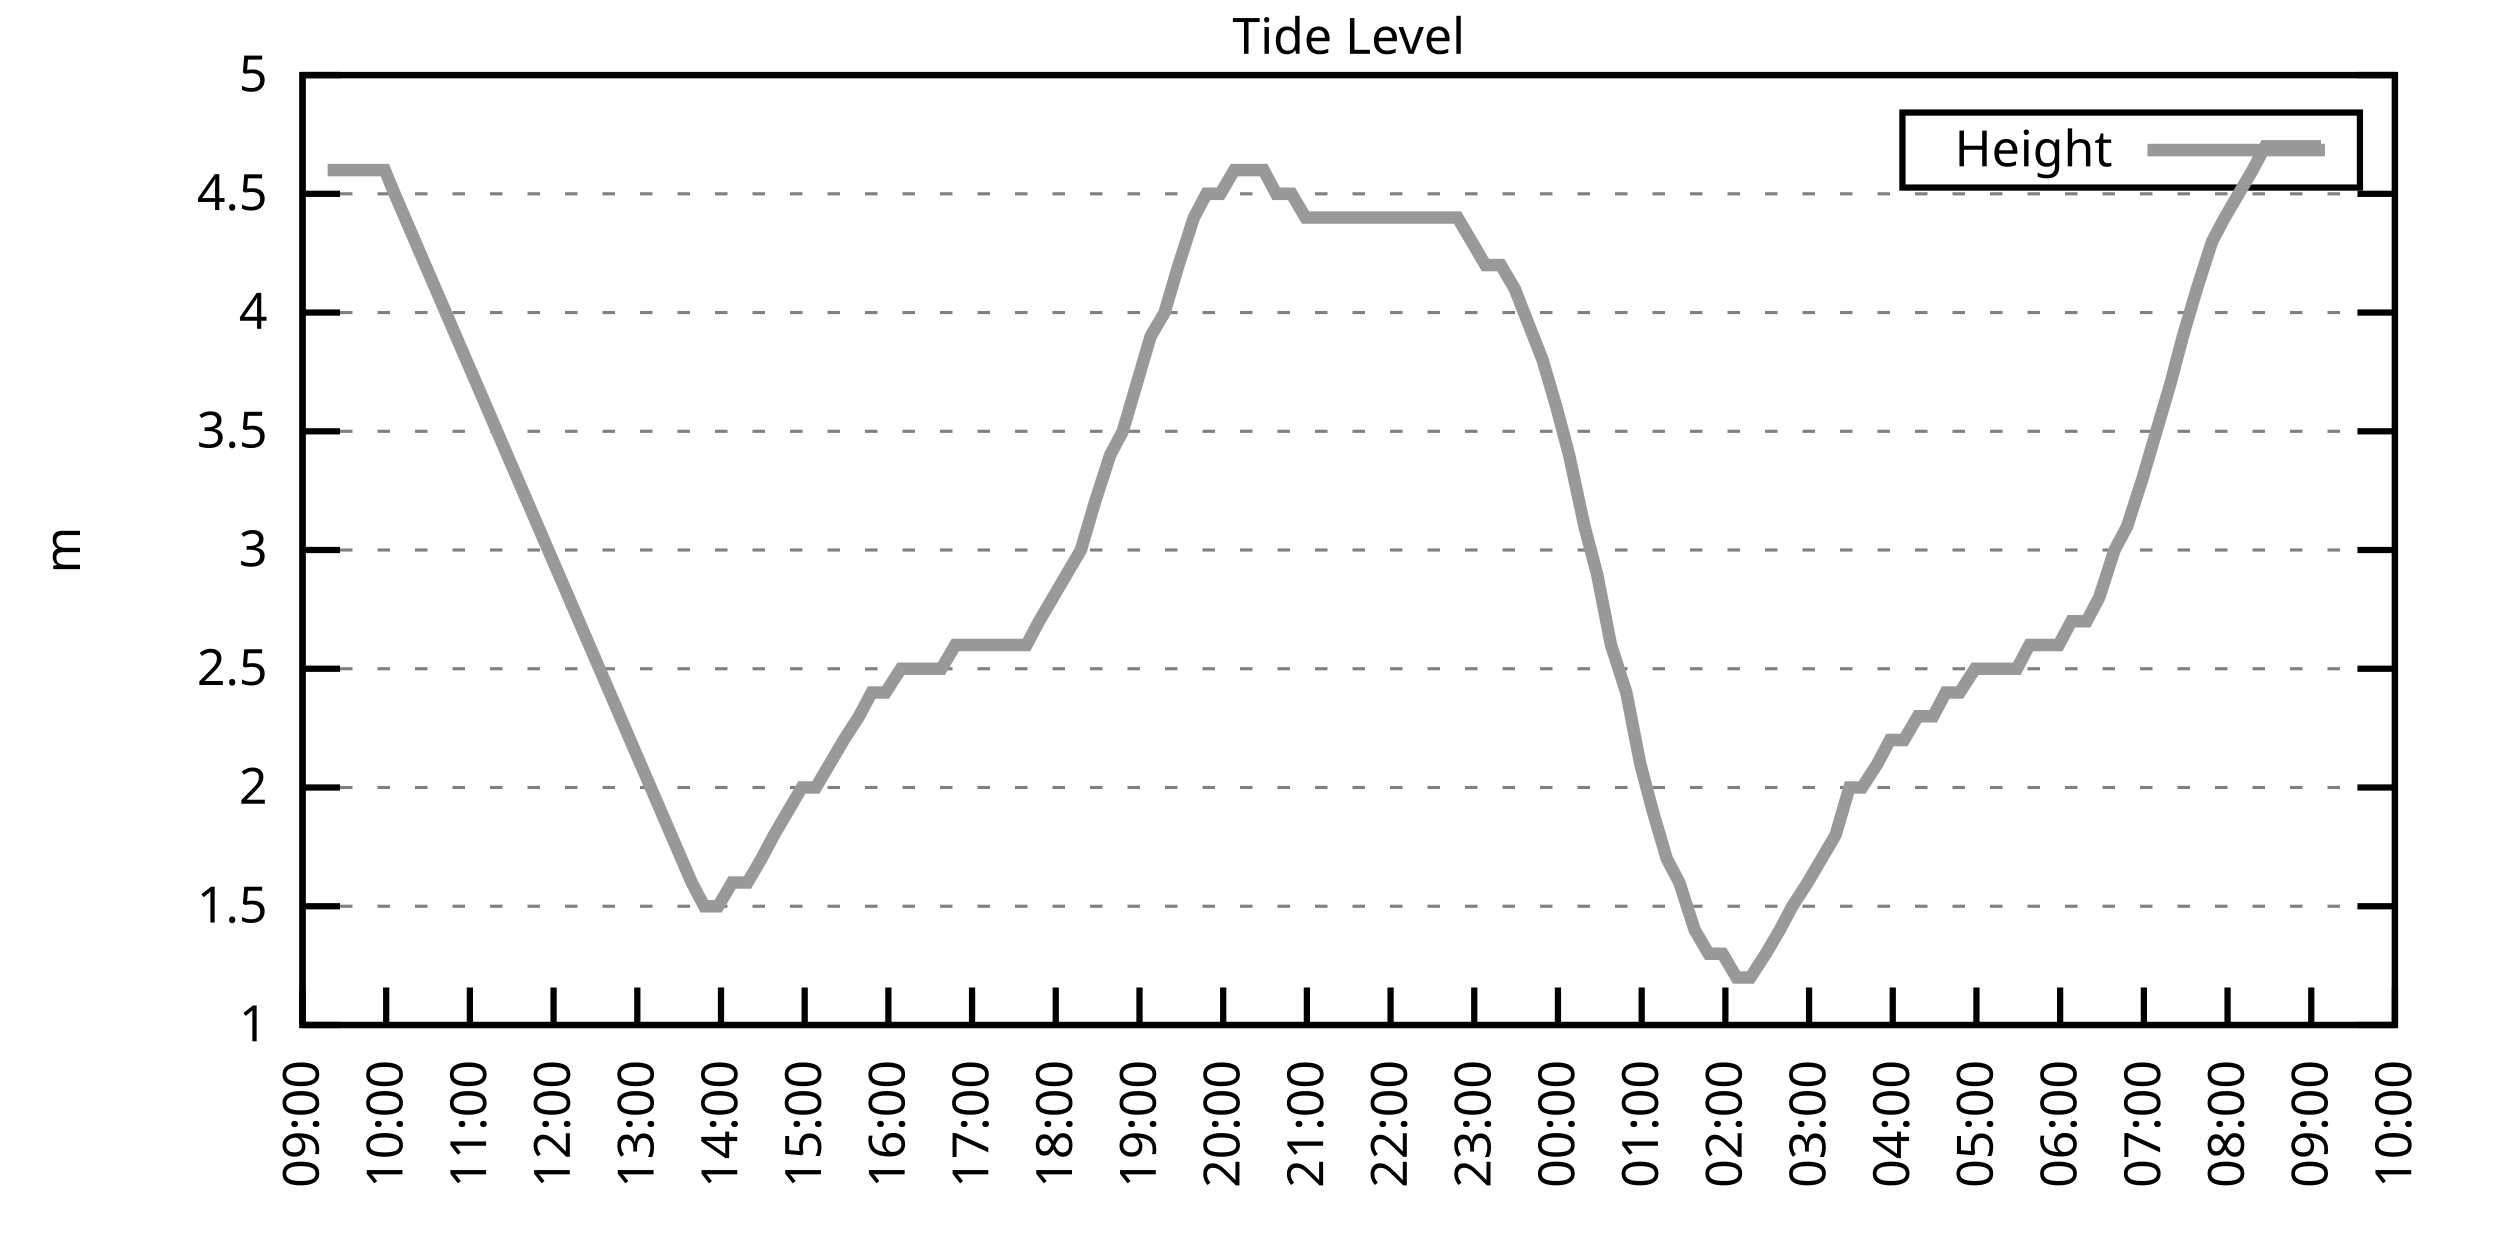
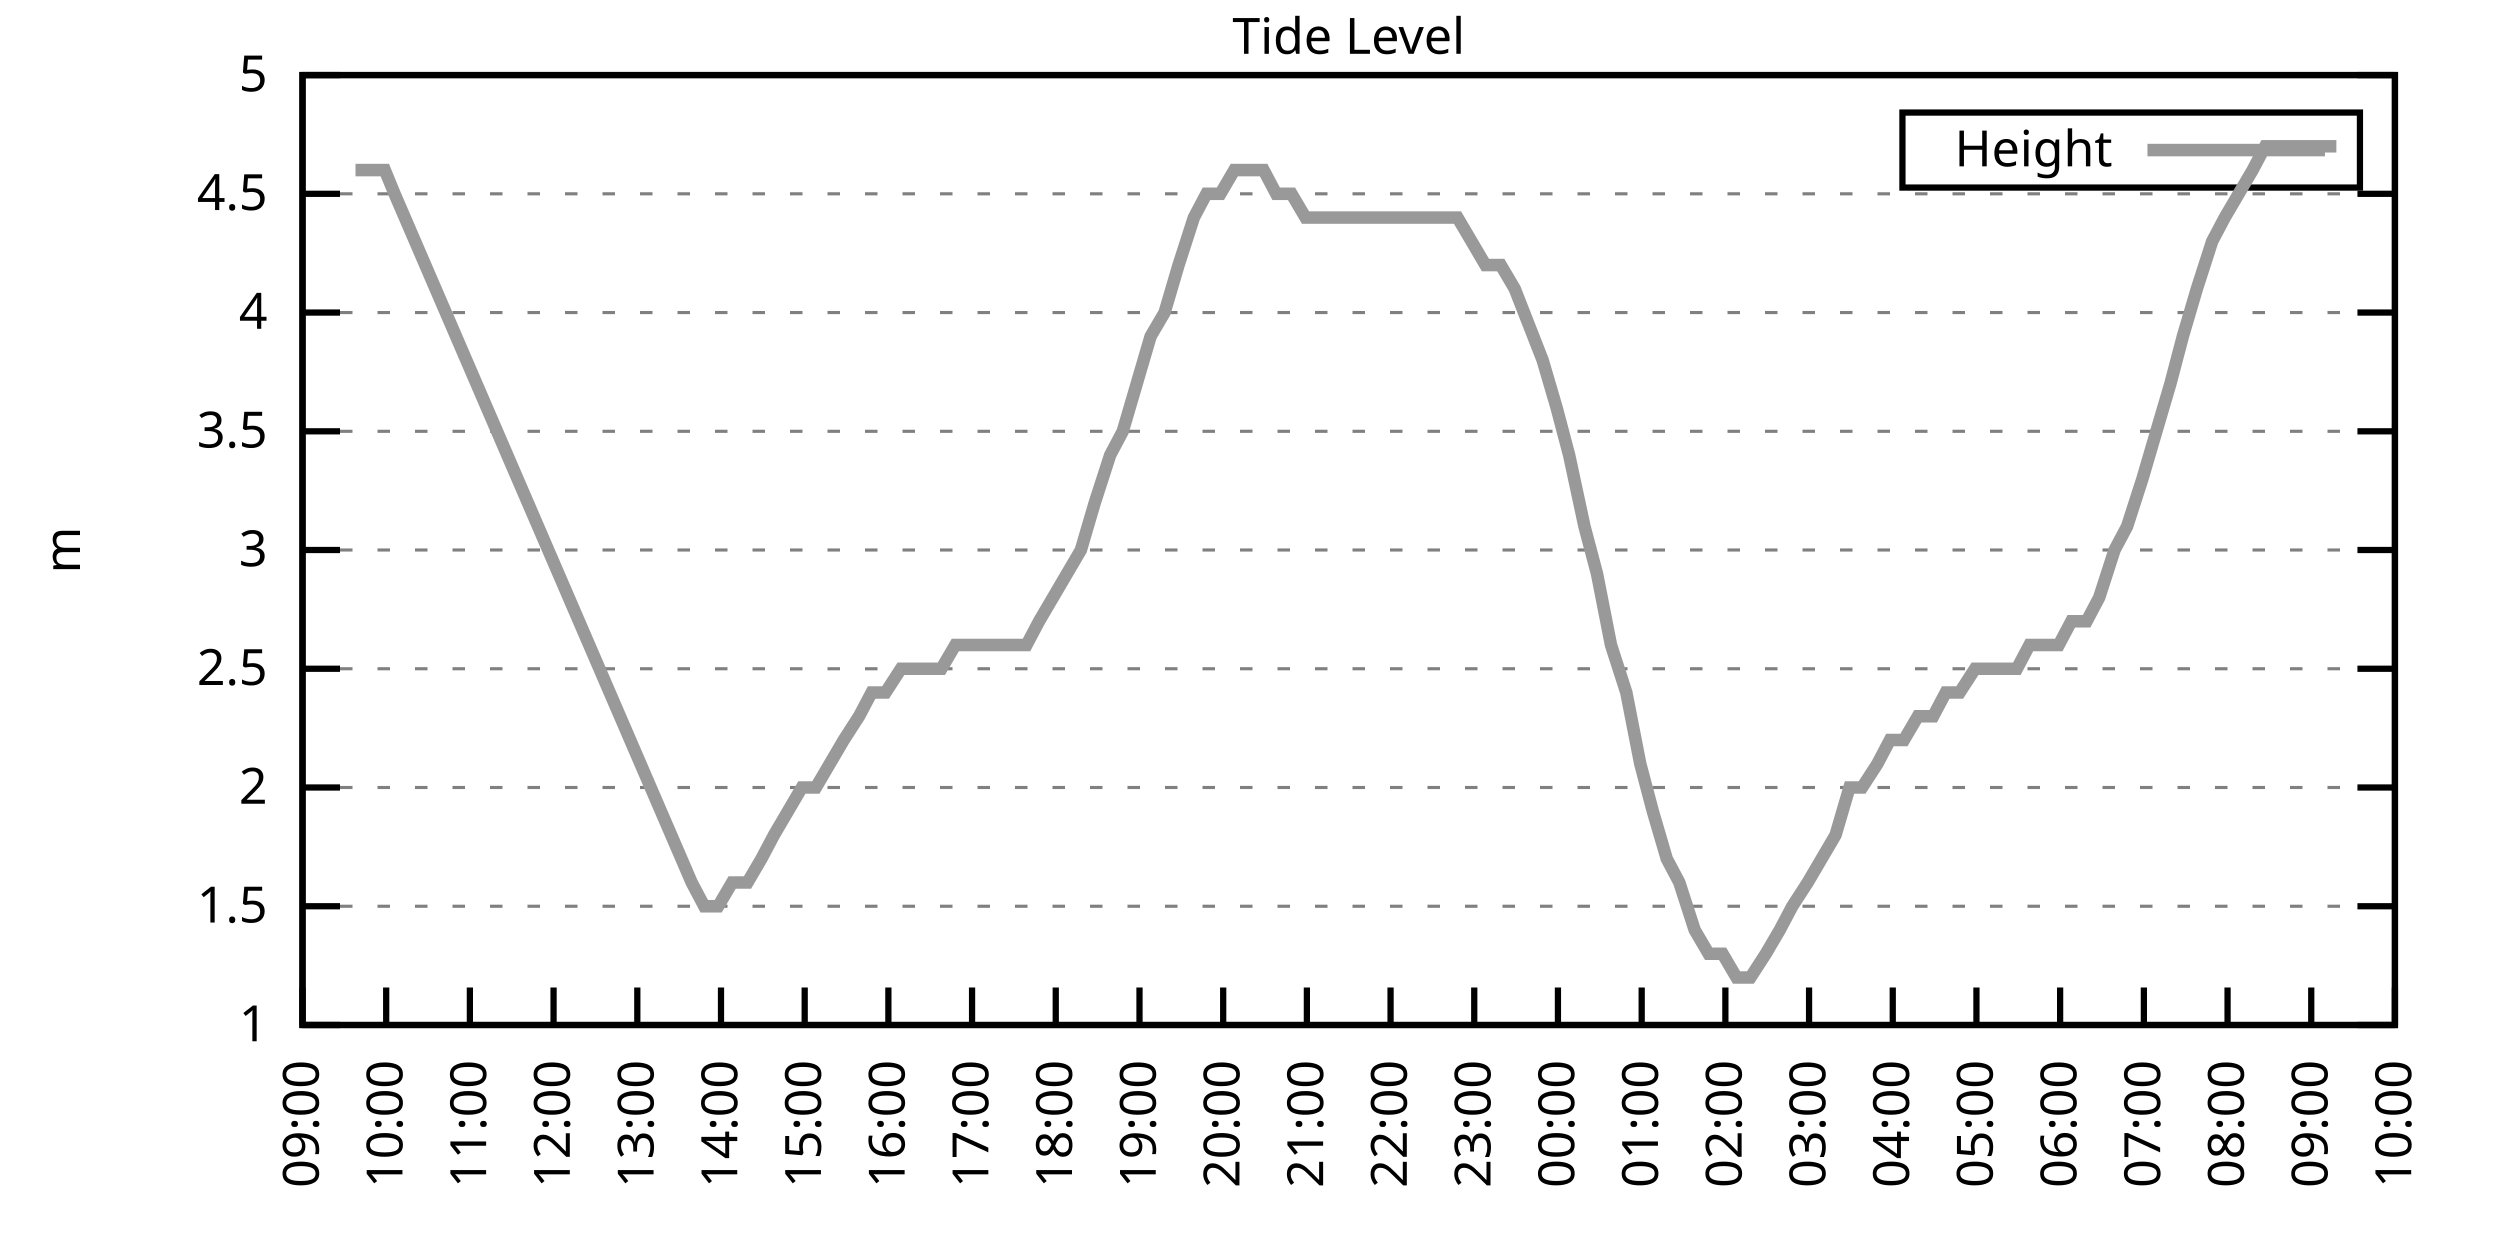
<svg xmlns="http://www.w3.org/2000/svg" xmlns:xlink="http://www.w3.org/1999/xlink" width="400" height="200" viewBox="0 0 400 200">
  <g id="gnuplot_canvas">
    <rect x="0" y="0" width="400" height="200" fill="none" />
    <defs>
      <circle id="gpDot" r="0.5" stroke-width="0.5" stroke="currentColor" />
      <path id="gpPt0" stroke-width="0.333" stroke="currentColor" d="M-1,0 h2 M0,-1 v2" />
      <path id="gpPt1" stroke-width="0.333" stroke="currentColor" d="M-1,-1 L1,1 M1,-1 L-1,1" />
      <path id="gpPt2" stroke-width="0.333" stroke="currentColor" d="M-1,0 L1,0 M0,-1 L0,1 M-1,-1 L1,1 M-1,1 L1,-1" />
      <rect id="gpPt3" stroke-width="0.333" stroke="currentColor" x="-1" y="-1" width="2" height="2" />
      <rect id="gpPt4" stroke-width="0.333" stroke="currentColor" fill="currentColor" x="-1" y="-1" width="2" height="2" />
      <circle id="gpPt5" stroke-width="0.333" stroke="currentColor" cx="0" cy="0" r="1" />
      <use xlink:href="#gpPt5" id="gpPt6" fill="currentColor" stroke="none" />
      <path id="gpPt7" stroke-width="0.333" stroke="currentColor" d="M0,-1.33 L-1.33,0.67 L1.33,0.67 z" />
      <use xlink:href="#gpPt7" id="gpPt8" fill="currentColor" stroke="none" />
      <use xlink:href="#gpPt7" id="gpPt9" stroke="currentColor" transform="rotate(180)" />
      <use xlink:href="#gpPt9" id="gpPt10" fill="currentColor" stroke="none" />
      <use xlink:href="#gpPt3" id="gpPt11" stroke="currentColor" transform="rotate(45)" />
      <use xlink:href="#gpPt11" id="gpPt12" fill="currentColor" stroke="none" />
      <path id="gpPt13" stroke-width="0.333" stroke="currentColor" d="M0,1.330 L1.265,0.411 L0.782,-1.067 L-0.782,-1.076 L-1.265,0.411 z" />
      <use xlink:href="#gpPt13" id="gpPt14" fill="currentColor" stroke="none" />
      <filter id="textbox" filterUnits="objectBoundingBox" x="0" y="0" height="1" width="1">
        <feFlood flood-color="white" flood-opacity="1" result="bgnd" />
        <feComposite in="SourceGraphic" in2="bgnd" operator="atop" />
      </filter>
      <filter id="greybox" filterUnits="objectBoundingBox" x="0" y="0" height="1" width="1">
        <feFlood flood-color="lightgrey" flood-opacity="1" result="grey" />
        <feComposite in="SourceGraphic" in2="grey" operator="atop" />
      </filter>
    </defs>
    <g fill="none" color="white" stroke="currentColor" stroke-width="1.00" stroke-linecap="butt" stroke-linejoin="miter">
</g>
    <g fill="none" color="black" stroke="currentColor" stroke-width="1.00" stroke-linecap="butt" stroke-linejoin="miter">
      <g stroke="none" shape-rendering="crispEdges">
        <polygon fill="rgb(255, 255, 255)" points="48.40,164.00 383.18,164.00 383.18,12.02 48.40,12.02 " />
      </g>
    </g>
    <g fill="none" color="black" stroke="currentColor" stroke-width="1.00" stroke-linecap="butt" stroke-linejoin="miter">
</g>
    <g fill="none" color="black" stroke="black" stroke-width="0.50" stroke-linecap="butt" stroke-linejoin="miter">
</g>
    <g fill="none" color="gray" stroke="currentColor" stroke-width="0.50" stroke-linecap="butt" stroke-linejoin="miter">
      <path stroke="gray" stroke-dasharray="2,4" class="gridline" d="M48.40,164.00 L383.19,164.00  " />
    </g>
    <g fill="none" color="gray" stroke="gray" stroke-width="1.00" stroke-linecap="butt" stroke-linejoin="miter">
</g>
    <g fill="none" color="black" stroke="currentColor" stroke-width="1.00" stroke-linecap="butt" stroke-linejoin="miter">
      <path stroke="black" d="M48.40,164.00 L54.40,164.00 M383.19,164.00 L377.19,164.00  " />
      <g transform="translate(42.80,166.60)" stroke="none" fill="black" font-family="Sans" font-size="8.00" text-anchor="end">
        <text>
          <tspan font-family="Sans"> 1</tspan>
        </text>
      </g>
    </g>
    <g fill="none" color="black" stroke="currentColor" stroke-width="1.00" stroke-linecap="butt" stroke-linejoin="miter">
</g>
    <g fill="none" color="black" stroke="black" stroke-width="0.50" stroke-linecap="butt" stroke-linejoin="miter">
</g>
    <g fill="none" color="gray" stroke="currentColor" stroke-width="0.50" stroke-linecap="butt" stroke-linejoin="miter">
      <path stroke="gray" stroke-dasharray="2,4" class="gridline" d="M48.40,145.00 L383.19,145.00  " />
    </g>
    <g fill="none" color="gray" stroke="gray" stroke-width="1.00" stroke-linecap="butt" stroke-linejoin="miter">
</g>
    <g fill="none" color="black" stroke="currentColor" stroke-width="1.00" stroke-linecap="butt" stroke-linejoin="miter">
      <path stroke="black" d="M48.40,145.00 L54.40,145.00 M383.19,145.00 L377.19,145.00  " />
      <g transform="translate(42.80,147.60)" stroke="none" fill="black" font-family="Sans" font-size="8.00" text-anchor="end">
        <text>
          <tspan font-family="Sans"> 1.5</tspan>
        </text>
      </g>
    </g>
    <g fill="none" color="black" stroke="currentColor" stroke-width="1.00" stroke-linecap="butt" stroke-linejoin="miter">
</g>
    <g fill="none" color="black" stroke="black" stroke-width="0.50" stroke-linecap="butt" stroke-linejoin="miter">
</g>
    <g fill="none" color="gray" stroke="currentColor" stroke-width="0.50" stroke-linecap="butt" stroke-linejoin="miter">
      <path stroke="gray" stroke-dasharray="2,4" class="gridline" d="M48.40,126.00 L383.19,126.00  " />
    </g>
    <g fill="none" color="gray" stroke="gray" stroke-width="1.00" stroke-linecap="butt" stroke-linejoin="miter">
</g>
    <g fill="none" color="black" stroke="currentColor" stroke-width="1.00" stroke-linecap="butt" stroke-linejoin="miter">
      <path stroke="black" d="M48.40,126.00 L54.40,126.00 M383.19,126.00 L377.19,126.00  " />
      <g transform="translate(42.80,128.60)" stroke="none" fill="black" font-family="Sans" font-size="8.00" text-anchor="end">
        <text>
          <tspan font-family="Sans"> 2</tspan>
        </text>
      </g>
    </g>
    <g fill="none" color="black" stroke="currentColor" stroke-width="1.00" stroke-linecap="butt" stroke-linejoin="miter">
</g>
    <g fill="none" color="black" stroke="black" stroke-width="0.50" stroke-linecap="butt" stroke-linejoin="miter">
</g>
    <g fill="none" color="gray" stroke="currentColor" stroke-width="0.50" stroke-linecap="butt" stroke-linejoin="miter">
      <path stroke="gray" stroke-dasharray="2,4" class="gridline" d="M48.40,107.00 L383.19,107.00  " />
    </g>
    <g fill="none" color="gray" stroke="gray" stroke-width="1.00" stroke-linecap="butt" stroke-linejoin="miter">
</g>
    <g fill="none" color="black" stroke="currentColor" stroke-width="1.00" stroke-linecap="butt" stroke-linejoin="miter">
      <path stroke="black" d="M48.40,107.00 L54.40,107.00 M383.19,107.00 L377.19,107.00  " />
      <g transform="translate(42.80,109.60)" stroke="none" fill="black" font-family="Sans" font-size="8.00" text-anchor="end">
        <text>
          <tspan font-family="Sans"> 2.5</tspan>
        </text>
      </g>
    </g>
    <g fill="none" color="black" stroke="currentColor" stroke-width="1.00" stroke-linecap="butt" stroke-linejoin="miter">
</g>
    <g fill="none" color="black" stroke="black" stroke-width="0.50" stroke-linecap="butt" stroke-linejoin="miter">
</g>
    <g fill="none" color="gray" stroke="currentColor" stroke-width="0.50" stroke-linecap="butt" stroke-linejoin="miter">
      <path stroke="gray" stroke-dasharray="2,4" class="gridline" d="M48.40,88.00 L383.19,88.00  " />
    </g>
    <g fill="none" color="gray" stroke="gray" stroke-width="1.00" stroke-linecap="butt" stroke-linejoin="miter">
</g>
    <g fill="none" color="black" stroke="currentColor" stroke-width="1.00" stroke-linecap="butt" stroke-linejoin="miter">
      <path stroke="black" d="M48.40,88.00 L54.40,88.00 M383.19,88.00 L377.19,88.00  " />
      <g transform="translate(42.80,90.60)" stroke="none" fill="black" font-family="Sans" font-size="8.00" text-anchor="end">
        <text>
          <tspan font-family="Sans"> 3</tspan>
        </text>
      </g>
    </g>
    <g fill="none" color="black" stroke="currentColor" stroke-width="1.00" stroke-linecap="butt" stroke-linejoin="miter">
</g>
    <g fill="none" color="black" stroke="black" stroke-width="0.50" stroke-linecap="butt" stroke-linejoin="miter">
</g>
    <g fill="none" color="gray" stroke="currentColor" stroke-width="0.50" stroke-linecap="butt" stroke-linejoin="miter">
      <path stroke="gray" stroke-dasharray="2,4" class="gridline" d="M48.40,69.01 L383.19,69.01  " />
    </g>
    <g fill="none" color="gray" stroke="gray" stroke-width="1.00" stroke-linecap="butt" stroke-linejoin="miter">
</g>
    <g fill="none" color="black" stroke="currentColor" stroke-width="1.00" stroke-linecap="butt" stroke-linejoin="miter">
      <path stroke="black" d="M48.40,69.01 L54.40,69.01 M383.19,69.01 L377.19,69.01  " />
      <g transform="translate(42.80,71.61)" stroke="none" fill="black" font-family="Sans" font-size="8.00" text-anchor="end">
        <text>
          <tspan font-family="Sans"> 3.5</tspan>
        </text>
      </g>
    </g>
    <g fill="none" color="black" stroke="currentColor" stroke-width="1.00" stroke-linecap="butt" stroke-linejoin="miter">
</g>
    <g fill="none" color="black" stroke="black" stroke-width="0.50" stroke-linecap="butt" stroke-linejoin="miter">
</g>
    <g fill="none" color="gray" stroke="currentColor" stroke-width="0.50" stroke-linecap="butt" stroke-linejoin="miter">
      <path stroke="gray" stroke-dasharray="2,4" class="gridline" d="M48.40,50.01 L383.19,50.01  " />
    </g>
    <g fill="none" color="gray" stroke="gray" stroke-width="1.00" stroke-linecap="butt" stroke-linejoin="miter">
</g>
    <g fill="none" color="black" stroke="currentColor" stroke-width="1.00" stroke-linecap="butt" stroke-linejoin="miter">
      <path stroke="black" d="M48.40,50.01 L54.40,50.01 M383.19,50.01 L377.19,50.01  " />
      <g transform="translate(42.80,52.61)" stroke="none" fill="black" font-family="Sans" font-size="8.00" text-anchor="end">
        <text>
          <tspan font-family="Sans"> 4</tspan>
        </text>
      </g>
    </g>
    <g fill="none" color="black" stroke="currentColor" stroke-width="1.00" stroke-linecap="butt" stroke-linejoin="miter">
</g>
    <g fill="none" color="black" stroke="black" stroke-width="0.50" stroke-linecap="butt" stroke-linejoin="miter">
</g>
    <g fill="none" color="gray" stroke="currentColor" stroke-width="0.50" stroke-linecap="butt" stroke-linejoin="miter">
      <path stroke="gray" stroke-dasharray="2,4" class="gridline" d="M48.40,31.01 L383.19,31.01  " />
    </g>
    <g fill="none" color="gray" stroke="gray" stroke-width="1.00" stroke-linecap="butt" stroke-linejoin="miter">
</g>
    <g fill="none" color="black" stroke="currentColor" stroke-width="1.00" stroke-linecap="butt" stroke-linejoin="miter">
      <path stroke="black" d="M48.40,31.01 L54.40,31.01 M383.19,31.01 L377.19,31.01  " />
      <g transform="translate(42.80,33.61)" stroke="none" fill="black" font-family="Sans" font-size="8.00" text-anchor="end">
        <text>
          <tspan font-family="Sans"> 4.5</tspan>
        </text>
      </g>
    </g>
    <g fill="none" color="black" stroke="currentColor" stroke-width="1.00" stroke-linecap="butt" stroke-linejoin="miter">
</g>
    <g fill="none" color="black" stroke="black" stroke-width="0.50" stroke-linecap="butt" stroke-linejoin="miter">
</g>
    <g fill="none" color="gray" stroke="currentColor" stroke-width="0.50" stroke-linecap="butt" stroke-linejoin="miter">
      <path stroke="gray" stroke-dasharray="2,4" class="gridline" d="M48.40,12.01 L383.19,12.01  " />
    </g>
    <g fill="none" color="gray" stroke="gray" stroke-width="1.00" stroke-linecap="butt" stroke-linejoin="miter">
</g>
    <g fill="none" color="black" stroke="currentColor" stroke-width="1.00" stroke-linecap="butt" stroke-linejoin="miter">
      <path stroke="black" d="M48.40,12.01 L54.40,12.01 M383.19,12.01 L377.19,12.01  " />
      <g transform="translate(42.80,14.61)" stroke="none" fill="black" font-family="Sans" font-size="8.00" text-anchor="end">
        <text>
          <tspan font-family="Sans"> 5</tspan>
        </text>
      </g>
    </g>
    <g fill="none" color="black" stroke="currentColor" stroke-width="1.00" stroke-linecap="butt" stroke-linejoin="miter">
      <path stroke="black" d="M48.40,164.00 L48.40,158.00  " />
      <g transform="translate(51.00,169.60) rotate(270.00)" stroke="none" fill="black" font-family="Sans" font-size="8.00" text-anchor="end">
        <text>
          <tspan font-family="Sans">09:00</tspan>
        </text>
      </g>
    </g>
    <g fill="none" color="black" stroke="currentColor" stroke-width="1.00" stroke-linecap="butt" stroke-linejoin="miter">
      <path stroke="black" d="M61.79,164.00 L61.79,158.00  " />
      <g transform="translate(64.39,169.60) rotate(270.00)" stroke="none" fill="black" font-family="Sans" font-size="8.00" text-anchor="end">
        <text>
          <tspan font-family="Sans">10:00</tspan>
        </text>
      </g>
    </g>
    <g fill="none" color="black" stroke="currentColor" stroke-width="1.00" stroke-linecap="butt" stroke-linejoin="miter">
      <path stroke="black" d="M75.18,164.00 L75.18,158.00  " />
      <g transform="translate(77.78,169.60) rotate(270.00)" stroke="none" fill="black" font-family="Sans" font-size="8.00" text-anchor="end">
        <text>
          <tspan font-family="Sans">11:00</tspan>
        </text>
      </g>
    </g>
    <g fill="none" color="black" stroke="currentColor" stroke-width="1.00" stroke-linecap="butt" stroke-linejoin="miter">
      <path stroke="black" d="M88.57,164.00 L88.57,158.00  " />
      <g transform="translate(91.17,169.60) rotate(270.00)" stroke="none" fill="black" font-family="Sans" font-size="8.00" text-anchor="end">
        <text>
          <tspan font-family="Sans">12:00</tspan>
        </text>
      </g>
    </g>
    <g fill="none" color="black" stroke="currentColor" stroke-width="1.00" stroke-linecap="butt" stroke-linejoin="miter">
      <path stroke="black" d="M101.97,164.00 L101.97,158.00  " />
      <g transform="translate(104.57,169.60) rotate(270.00)" stroke="none" fill="black" font-family="Sans" font-size="8.00" text-anchor="end">
        <text>
          <tspan font-family="Sans">13:00</tspan>
        </text>
      </g>
    </g>
    <g fill="none" color="black" stroke="currentColor" stroke-width="1.00" stroke-linecap="butt" stroke-linejoin="miter">
      <path stroke="black" d="M115.36,164.00 L115.36,158.00  " />
      <g transform="translate(117.96,169.60) rotate(270.00)" stroke="none" fill="black" font-family="Sans" font-size="8.00" text-anchor="end">
        <text>
          <tspan font-family="Sans">14:00</tspan>
        </text>
      </g>
    </g>
    <g fill="none" color="black" stroke="currentColor" stroke-width="1.00" stroke-linecap="butt" stroke-linejoin="miter">
      <path stroke="black" d="M128.75,164.00 L128.75,158.00  " />
      <g transform="translate(131.35,169.60) rotate(270.00)" stroke="none" fill="black" font-family="Sans" font-size="8.00" text-anchor="end">
        <text>
          <tspan font-family="Sans">15:00</tspan>
        </text>
      </g>
    </g>
    <g fill="none" color="black" stroke="currentColor" stroke-width="1.00" stroke-linecap="butt" stroke-linejoin="miter">
      <path stroke="black" d="M142.14,164.00 L142.14,158.00  " />
      <g transform="translate(144.74,169.60) rotate(270.00)" stroke="none" fill="black" font-family="Sans" font-size="8.00" text-anchor="end">
        <text>
          <tspan font-family="Sans">16:00</tspan>
        </text>
      </g>
    </g>
    <g fill="none" color="black" stroke="currentColor" stroke-width="1.00" stroke-linecap="butt" stroke-linejoin="miter">
      <path stroke="black" d="M155.53,164.00 L155.53,158.00  " />
      <g transform="translate(158.13,169.60) rotate(270.00)" stroke="none" fill="black" font-family="Sans" font-size="8.00" text-anchor="end">
        <text>
          <tspan font-family="Sans">17:00</tspan>
        </text>
      </g>
    </g>
    <g fill="none" color="black" stroke="currentColor" stroke-width="1.00" stroke-linecap="butt" stroke-linejoin="miter">
      <path stroke="black" d="M168.92,164.00 L168.92,158.00  " />
      <g transform="translate(171.52,169.60) rotate(270.00)" stroke="none" fill="black" font-family="Sans" font-size="8.00" text-anchor="end">
        <text>
          <tspan font-family="Sans">18:00</tspan>
        </text>
      </g>
    </g>
    <g fill="none" color="black" stroke="currentColor" stroke-width="1.00" stroke-linecap="butt" stroke-linejoin="miter">
      <path stroke="black" d="M182.32,164.00 L182.32,158.00  " />
      <g transform="translate(184.92,169.60) rotate(270.00)" stroke="none" fill="black" font-family="Sans" font-size="8.00" text-anchor="end">
        <text>
          <tspan font-family="Sans">19:00</tspan>
        </text>
      </g>
    </g>
    <g fill="none" color="black" stroke="currentColor" stroke-width="1.00" stroke-linecap="butt" stroke-linejoin="miter">
      <path stroke="black" d="M195.71,164.00 L195.71,158.00  " />
      <g transform="translate(198.31,169.60) rotate(270.00)" stroke="none" fill="black" font-family="Sans" font-size="8.00" text-anchor="end">
        <text>
          <tspan font-family="Sans">20:00</tspan>
        </text>
      </g>
    </g>
    <g fill="none" color="black" stroke="currentColor" stroke-width="1.00" stroke-linecap="butt" stroke-linejoin="miter">
      <path stroke="black" d="M209.10,164.00 L209.10,158.00  " />
      <g transform="translate(211.70,169.60) rotate(270.00)" stroke="none" fill="black" font-family="Sans" font-size="8.00" text-anchor="end">
        <text>
          <tspan font-family="Sans">21:00</tspan>
        </text>
      </g>
    </g>
    <g fill="none" color="black" stroke="currentColor" stroke-width="1.00" stroke-linecap="butt" stroke-linejoin="miter">
      <path stroke="black" d="M222.49,164.00 L222.49,158.00  " />
      <g transform="translate(225.09,169.60) rotate(270.00)" stroke="none" fill="black" font-family="Sans" font-size="8.00" text-anchor="end">
        <text>
          <tspan font-family="Sans">22:00</tspan>
        </text>
      </g>
    </g>
    <g fill="none" color="black" stroke="currentColor" stroke-width="1.00" stroke-linecap="butt" stroke-linejoin="miter">
      <path stroke="black" d="M235.88,164.00 L235.88,158.00  " />
      <g transform="translate(238.48,169.60) rotate(270.00)" stroke="none" fill="black" font-family="Sans" font-size="8.00" text-anchor="end">
        <text>
          <tspan font-family="Sans">23:00</tspan>
        </text>
      </g>
    </g>
    <g fill="none" color="black" stroke="currentColor" stroke-width="1.00" stroke-linecap="butt" stroke-linejoin="miter">
      <path stroke="black" d="M249.27,164.00 L249.27,158.00  " />
      <g transform="translate(251.87,169.60) rotate(270.00)" stroke="none" fill="black" font-family="Sans" font-size="8.00" text-anchor="end">
        <text>
          <tspan font-family="Sans">00:00</tspan>
        </text>
      </g>
    </g>
    <g fill="none" color="black" stroke="currentColor" stroke-width="1.00" stroke-linecap="butt" stroke-linejoin="miter">
      <path stroke="black" d="M262.67,164.00 L262.67,158.00  " />
      <g transform="translate(265.27,169.60) rotate(270.00)" stroke="none" fill="black" font-family="Sans" font-size="8.00" text-anchor="end">
        <text>
          <tspan font-family="Sans">01:00</tspan>
        </text>
      </g>
    </g>
    <g fill="none" color="black" stroke="currentColor" stroke-width="1.00" stroke-linecap="butt" stroke-linejoin="miter">
      <path stroke="black" d="M276.06,164.00 L276.06,158.00  " />
      <g transform="translate(278.66,169.60) rotate(270.00)" stroke="none" fill="black" font-family="Sans" font-size="8.00" text-anchor="end">
        <text>
          <tspan font-family="Sans">02:00</tspan>
        </text>
      </g>
    </g>
    <g fill="none" color="black" stroke="currentColor" stroke-width="1.00" stroke-linecap="butt" stroke-linejoin="miter">
      <path stroke="black" d="M289.45,164.00 L289.45,158.00  " />
      <g transform="translate(292.05,169.60) rotate(270.00)" stroke="none" fill="black" font-family="Sans" font-size="8.00" text-anchor="end">
        <text>
          <tspan font-family="Sans">03:00</tspan>
        </text>
      </g>
    </g>
    <g fill="none" color="black" stroke="currentColor" stroke-width="1.00" stroke-linecap="butt" stroke-linejoin="miter">
      <path stroke="black" d="M302.84,164.00 L302.84,158.00  " />
      <g transform="translate(305.44,169.60) rotate(270.00)" stroke="none" fill="black" font-family="Sans" font-size="8.00" text-anchor="end">
        <text>
          <tspan font-family="Sans">04:00</tspan>
        </text>
      </g>
    </g>
    <g fill="none" color="black" stroke="currentColor" stroke-width="1.00" stroke-linecap="butt" stroke-linejoin="miter">
      <path stroke="black" d="M316.23,164.00 L316.23,158.00  " />
      <g transform="translate(318.83,169.60) rotate(270.00)" stroke="none" fill="black" font-family="Sans" font-size="8.00" text-anchor="end">
        <text>
          <tspan font-family="Sans">05:00</tspan>
        </text>
      </g>
    </g>
    <g fill="none" color="black" stroke="currentColor" stroke-width="1.00" stroke-linecap="butt" stroke-linejoin="miter">
      <path stroke="black" d="M329.62,164.00 L329.62,158.00  " />
      <g transform="translate(332.22,169.60) rotate(270.00)" stroke="none" fill="black" font-family="Sans" font-size="8.00" text-anchor="end">
        <text>
          <tspan font-family="Sans">06:00</tspan>
        </text>
      </g>
    </g>
    <g fill="none" color="black" stroke="currentColor" stroke-width="1.00" stroke-linecap="butt" stroke-linejoin="miter">
      <path stroke="black" d="M343.02,164.00 L343.02,158.00  " />
      <g transform="translate(345.62,169.60) rotate(270.00)" stroke="none" fill="black" font-family="Sans" font-size="8.00" text-anchor="end">
        <text>
          <tspan font-family="Sans">07:00</tspan>
        </text>
      </g>
    </g>
    <g fill="none" color="black" stroke="currentColor" stroke-width="1.00" stroke-linecap="butt" stroke-linejoin="miter">
      <path stroke="black" d="M356.41,164.00 L356.41,158.00  " />
      <g transform="translate(359.01,169.60) rotate(270.00)" stroke="none" fill="black" font-family="Sans" font-size="8.00" text-anchor="end">
        <text>
          <tspan font-family="Sans">08:00</tspan>
        </text>
      </g>
    </g>
    <g fill="none" color="black" stroke="currentColor" stroke-width="1.00" stroke-linecap="butt" stroke-linejoin="miter">
      <path stroke="black" d="M369.80,164.00 L369.80,158.00  " />
      <g transform="translate(372.40,169.60) rotate(270.00)" stroke="none" fill="black" font-family="Sans" font-size="8.00" text-anchor="end">
        <text>
          <tspan font-family="Sans">09:00</tspan>
        </text>
      </g>
    </g>
    <g fill="none" color="black" stroke="currentColor" stroke-width="1.00" stroke-linecap="butt" stroke-linejoin="miter">
      <path stroke="black" d="M383.19,164.00 L383.19,158.00  " />
      <g transform="translate(385.79,169.60) rotate(270.00)" stroke="none" fill="black" font-family="Sans" font-size="8.00" text-anchor="end">
        <text>
          <tspan font-family="Sans">10:00</tspan>
        </text>
      </g>
    </g>
    <g fill="none" color="black" stroke="currentColor" stroke-width="1.00" stroke-linecap="butt" stroke-linejoin="miter">
</g>
    <g fill="none" color="black" stroke="currentColor" stroke-width="1.00" stroke-linecap="butt" stroke-linejoin="miter">
      <path stroke="black" d="M48.40,12.01 L48.40,164.00 L383.19,164.00 L383.19,12.01 L48.40,12.01 Z  " />
    </g>
    <g fill="none" color="black" stroke="currentColor" stroke-width="1.00" stroke-linecap="butt" stroke-linejoin="miter">
</g>
    <g fill="none" color="black" stroke="currentColor" stroke-width="1.00" stroke-linecap="butt" stroke-linejoin="miter">
      <path stroke="black" d="M304.39,30.01 L304.39,18.01 L377.59,18.01 L377.59,30.01 L304.39,30.01 Z  " />
    </g>
    <g id="Tide_level_plot_1">
      <g fill="none" color="white" stroke="black" stroke-width="2.00" stroke-linecap="butt" stroke-linejoin="miter">
</g>
      <g fill="none" color="black" stroke="currentColor" stroke-width="2.00" stroke-linecap="butt" stroke-linejoin="miter">
        <g transform="translate(337.99,26.61)" stroke="none" fill="black" font-family="Sans" font-size="8.00" text-anchor="end">
          <text>
            <tspan font-family="Sans">Height</tspan>
          </text>
        </g>
      </g>
      <g fill="none" color="black" stroke="currentColor" stroke-width="2.00" stroke-linecap="butt" stroke-linejoin="miter">
-         <path stroke="rgb(153, 153, 153)" d="M343.59,24.01 L371.99,24.01 M52.42,27.21 L54.65,27.21 L56.88,27.21 L59.34,27.21 L61.57,27.21 L63.13,31.01   L110.67,141.20 L112.68,145.00 L114.91,145.00 L117.14,141.20 L119.60,141.20 L121.83,137.40 L123.84,133.60 L126.07,129.80   L128.30,126.00 L130.54,126.00 L132.77,122.20 L135.00,118.40 L137.45,114.60 L139.46,110.80 L141.69,110.80 L144.15,107.00   L146.16,107.00 L148.39,107.00 L150.62,107.00 L152.85,103.20 L155.09,103.20 L157.32,103.20 L159.77,103.20 L161.78,103.20   L164.24,103.20 L166.25,99.40 L168.48,95.60 L172.94,88.00 L175.17,80.41 L177.63,72.81 L179.64,69.01 L181.87,61.41   L184.10,53.81 L186.33,50.01 L188.57,42.41 L191.02,34.81 L193.03,31.01 L195.26,31.01 L197.49,27.21 L199.73,27.21   L202.18,27.21 L204.19,31.01 L206.64,31.01 L208.88,34.81 L211.11,34.81 L213.34,34.81 L215.35,34.81 L217.80,34.81   L219.81,34.81 L222.27,34.81 L224.50,34.81 L226.73,34.81 L228.74,34.81 L231.20,34.81 L233.20,34.81 L235.44,38.61   L237.67,42.41 L240.12,42.41 L242.36,46.21 L246.82,57.61 L249.05,65.21 L251.06,72.81 L253.51,84.21 L255.52,91.80   L257.76,103.20 L260.21,110.80 L262.44,122.20 L264.45,129.80 L266.68,137.40 L268.69,141.20 L271.15,148.80 L273.38,152.60   L275.61,152.60 L277.84,156.40 L280.07,156.40 L282.53,152.60 L284.76,148.80 L286.77,145.00 L289.23,141.20 L291.46,137.40   L293.69,133.60 L295.92,126.00 L297.93,126.00 L300.39,122.20 L302.39,118.40 L304.63,118.40 L306.86,114.60 L309.31,114.60   L311.32,110.80 L313.55,110.80 L316.01,107.00 L318.24,107.00 L320.25,107.00 L322.70,107.00 L324.71,103.20 L329.40,103.20   L331.41,99.40 L333.86,99.40 L335.87,95.60 L338.33,88.00 L340.34,84.21 L342.79,76.61 L345.02,69.01 L347.26,61.41   L349.26,53.81 L351.50,46.21 L353.95,38.61 L355.96,34.81 L358.19,31.01 L360.42,27.21 L362.43,23.41 L365.11,23.41   L367.12,23.41 L369.58,23.41 L371.36,23.41  " />
+         <path stroke="rgb(153, 153, 153)" d="M343.59,24.01 L371.99,24.01 M56.88,27.21 L59.34,27.21 L61.57,27.21 L63.13,31.01 L110.67,141.20 L112.68,145.00   L114.91,145.00 L117.14,141.20 L119.60,141.20 L121.83,137.40 L123.84,133.60 L126.07,129.80 L128.30,126.00 L130.54,126.00   L132.77,122.20 L135.00,118.40 L137.45,114.60 L139.46,110.80 L141.69,110.80 L144.15,107.00 L146.16,107.00 L148.39,107.00   L150.62,107.00 L152.85,103.20 L155.09,103.20 L157.32,103.20 L159.77,103.20 L161.78,103.20 L164.24,103.20 L166.25,99.40   L168.48,95.60 L172.94,88.00 L175.17,80.41 L177.63,72.81 L179.64,69.01 L181.87,61.41 L184.10,53.81 L186.33,50.01   L188.57,42.41 L191.02,34.81 L193.03,31.01 L195.26,31.01 L197.49,27.21 L199.73,27.21 L202.18,27.21 L204.19,31.01   L206.64,31.01 L208.88,34.81 L211.11,34.81 L213.34,34.81 L215.35,34.81 L217.80,34.81 L219.81,34.81 L222.27,34.81   L224.50,34.81 L226.73,34.81 L228.74,34.81 L231.20,34.81 L233.20,34.81 L235.44,38.61 L237.67,42.41 L240.12,42.41   L242.36,46.21 L246.82,57.61 L249.05,65.21 L251.06,72.81 L253.51,84.21 L255.52,91.80 L257.76,103.20 L260.21,110.80   L262.44,122.20 L264.45,129.80 L266.68,137.40 L268.69,141.20 L271.15,148.80 L273.38,152.60 L275.61,152.60 L277.84,156.40   L280.07,156.40 L282.53,152.60 L284.76,148.80 L286.77,145.00 L289.23,141.20 L291.46,137.40 L293.69,133.60 L295.92,126.00   L297.93,126.00 L300.39,122.20 L302.39,118.40 L304.63,118.40 L306.86,114.60 L309.31,114.60 L311.32,110.80 L313.55,110.80   L316.01,107.00 L318.24,107.00 L320.25,107.00 L322.70,107.00 L324.71,103.20 L329.40,103.20 L331.41,99.40 L333.86,99.40   L335.87,95.60 L338.33,88.00 L340.34,84.21 L342.79,76.61 L345.02,69.01 L347.26,61.41 L349.26,53.81 L351.50,46.21   L353.95,38.61 L355.96,34.81 L358.19,31.01 L360.42,27.21 L362.43,23.41 L365.11,23.41 L367.12,23.41 L369.58,23.41   L371.36,23.41 L373.82,23.41  " />
      </g>
    </g>
    <g fill="none" color="black" stroke="currentColor" stroke-width="2.00" stroke-linecap="butt" stroke-linejoin="miter">
</g>
    <g fill="none" color="black" stroke="black" stroke-width="1.00" stroke-linecap="butt" stroke-linejoin="miter">
</g>
    <g fill="none" color="black" stroke="currentColor" stroke-width="1.00" stroke-linecap="butt" stroke-linejoin="miter">
      <path stroke="black" d="M48.40,12.01 L48.40,164.00 L383.19,164.00 L383.19,12.01 L48.40,12.01 Z  " />
      <g transform="translate(12.80,88.01) rotate(270.00)" stroke="none" fill="black" font-family="Sans" font-size="8.00" text-anchor="middle">
        <text>
          <tspan font-family="Sans">m</tspan>
        </text>
      </g>
    </g>
    <g fill="none" color="black" stroke="currentColor" stroke-width="1.00" stroke-linecap="butt" stroke-linejoin="miter">
</g>
    <g fill="none" color="black" stroke="currentColor" stroke-width="1.00" stroke-linecap="butt" stroke-linejoin="miter">
      <g transform="translate(215.79,8.61)" stroke="none" fill="black" font-family="Sans" font-size="8.00" text-anchor="middle">
        <text>
          <tspan font-family="Sans">Tide Level</tspan>
        </text>
      </g>
    </g>
    <g fill="none" color="black" stroke="currentColor" stroke-width="1.00" stroke-linecap="butt" stroke-linejoin="miter">
</g>
  </g>
</svg>
